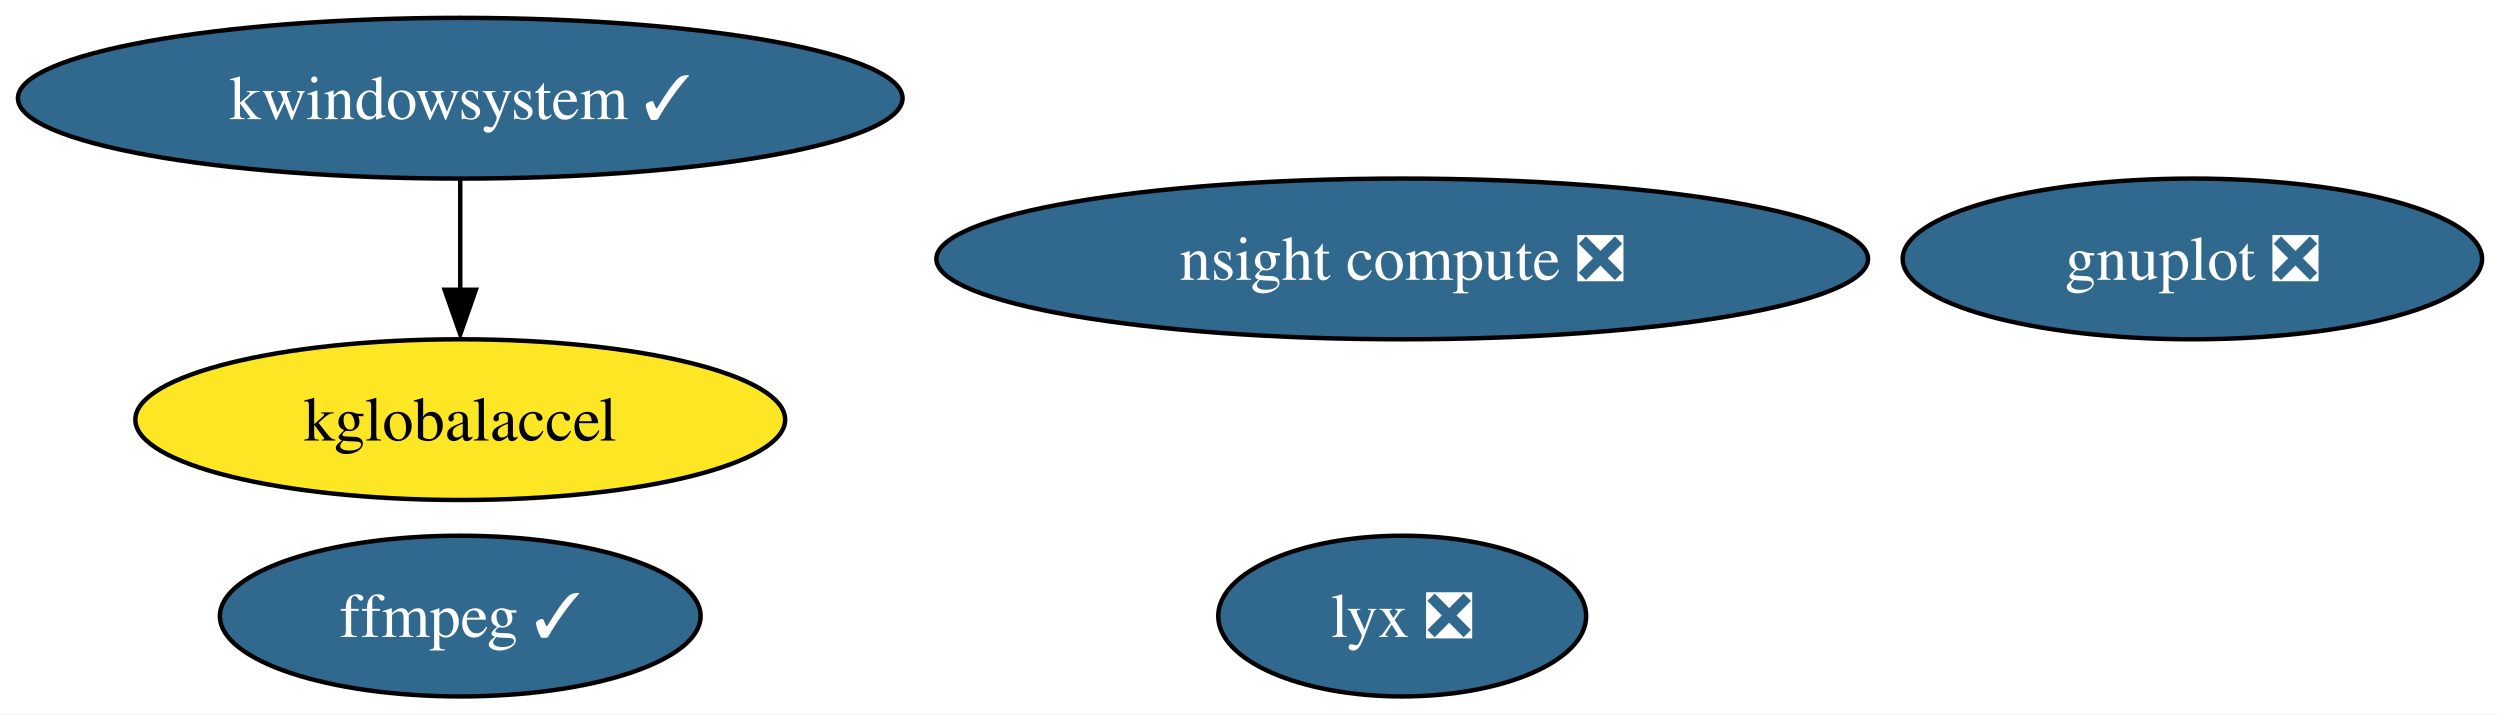
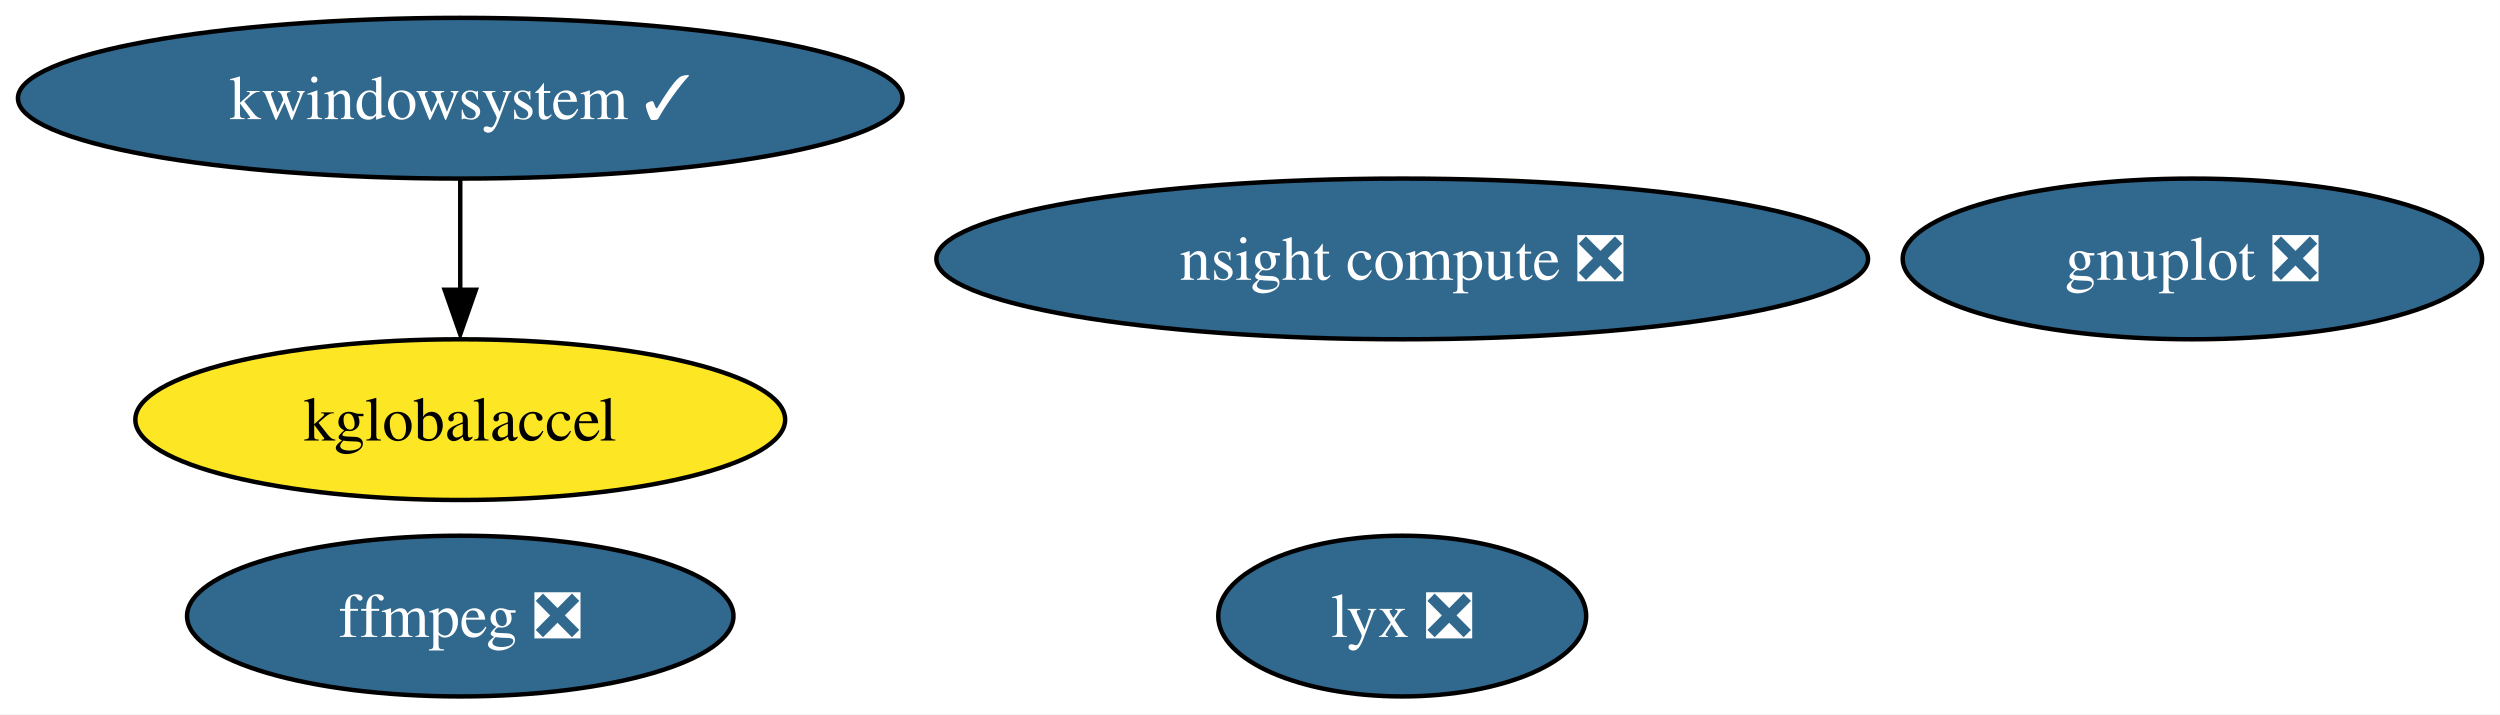
<svg xmlns="http://www.w3.org/2000/svg" xmlns:xlink="http://www.w3.org/1999/xlink" width="560pt" height="160pt" viewBox="0.00 0.00 559.97 160.00">
  <g id="graph0" class="graph" transform="scale(1 1) rotate(0) translate(4 156)">
    <polygon fill="white" stroke="none" points="-4,4 -4,-156 555.97,-156 555.97,4 -4,4" />
    <g id="node1" class="node">
      <g id="a_node1">
-         <a xlink:href="https://github.com/conda-forge/ffmpeg-feedstock/pull/219" xlink:title="ffmpeg ✓">
-           <ellipse fill="#31688e" stroke="black" cx="99.08" cy="-18" rx="53.84" ry="18" />
-           <text text-anchor="middle" x="99.08" y="-13.32" font-family="Times,serif" font-size="14.00" fill="white">ffmpeg ✓</text>
+         <a xlink:href="https://github.com/conda-forge/ffmpeg-feedstock/pull/219" xlink:title="ffmpeg ❎">
+           <ellipse fill="#31688e" stroke="black" cx="99.08" cy="-18" rx="61.2" ry="18" />
+           <text text-anchor="middle" x="99.08" y="-13.32" font-family="Times,serif" font-size="14.00" fill="white">ffmpeg ❎</text>
        </a>
      </g>
    </g>
    <g id="node2" class="node">
      <g id="a_node2">
        <a xlink:href="https://github.com/conda-forge/gnuplot-feedstock/pull/53" xlink:title="gnuplot ❎">
          <ellipse fill="#31688e" stroke="black" cx="487.08" cy="-98" rx="64.89" ry="18" />
          <text text-anchor="middle" x="487.08" y="-93.33" font-family="Times,serif" font-size="14.00" fill="white">gnuplot ❎</text>
        </a>
      </g>
    </g>
    <g id="node3" class="node">
      <g id="a_node3">
        <a xlink:href="https://github.com/conda-forge/kwindowsystem-feedstock/pull/20" xlink:title="kwindowsystem ✓">
          <ellipse fill="#31688e" stroke="black" cx="99.08" cy="-134" rx="99.08" ry="18" />
          <text text-anchor="middle" x="99.08" y="-129.32" font-family="Times,serif" font-size="14.00" fill="white">kwindowsystem ✓</text>
        </a>
      </g>
    </g>
    <g id="node4" class="node">
      <g id="a_node4">
        <a xlink:href="https://github.com/conda-forge/kglobalaccel-feedstock" xlink:title="kglobalaccel">
          <ellipse fill="#fde725" stroke="black" cx="99.08" cy="-62" rx="72.78" ry="18" />
          <text text-anchor="middle" x="99.08" y="-57.33" font-family="Times,serif" font-size="14.00">kglobalaccel</text>
        </a>
      </g>
    </g>
    <g id="edge1" class="edge">
      <path fill="none" stroke="black" d="M99.08,-115.7C99.08,-108.24 99.08,-99.32 99.08,-90.97" />
      <polygon fill="black" stroke="black" points="102.58,-91.1 99.08,-81.1 95.58,-91.1 102.58,-91.1" />
    </g>
    <g id="node5" class="node">
      <g id="a_node5">
        <a xlink:href="https://github.com/conda-forge/lyx-feedstock/pull/9" xlink:title="lyx ❎">
          <ellipse fill="#31688e" stroke="black" cx="310.08" cy="-18" rx="41.21" ry="18" />
          <text text-anchor="middle" x="310.08" y="-13.32" font-family="Times,serif" font-size="14.00" fill="white">lyx ❎</text>
        </a>
      </g>
    </g>
    <g id="node6" class="node">
      <g id="a_node6">
        <a xlink:href="https://github.com/conda-forge/nsight-compute-feedstock/pull/5" xlink:title="nsight compute ❎">
          <ellipse fill="#31688e" stroke="black" cx="310.08" cy="-98" rx="104.35" ry="18" />
          <text text-anchor="middle" x="310.08" y="-93.33" font-family="Times,serif" font-size="14.00" fill="white">nsight compute ❎</text>
        </a>
      </g>
    </g>
  </g>
</svg>
